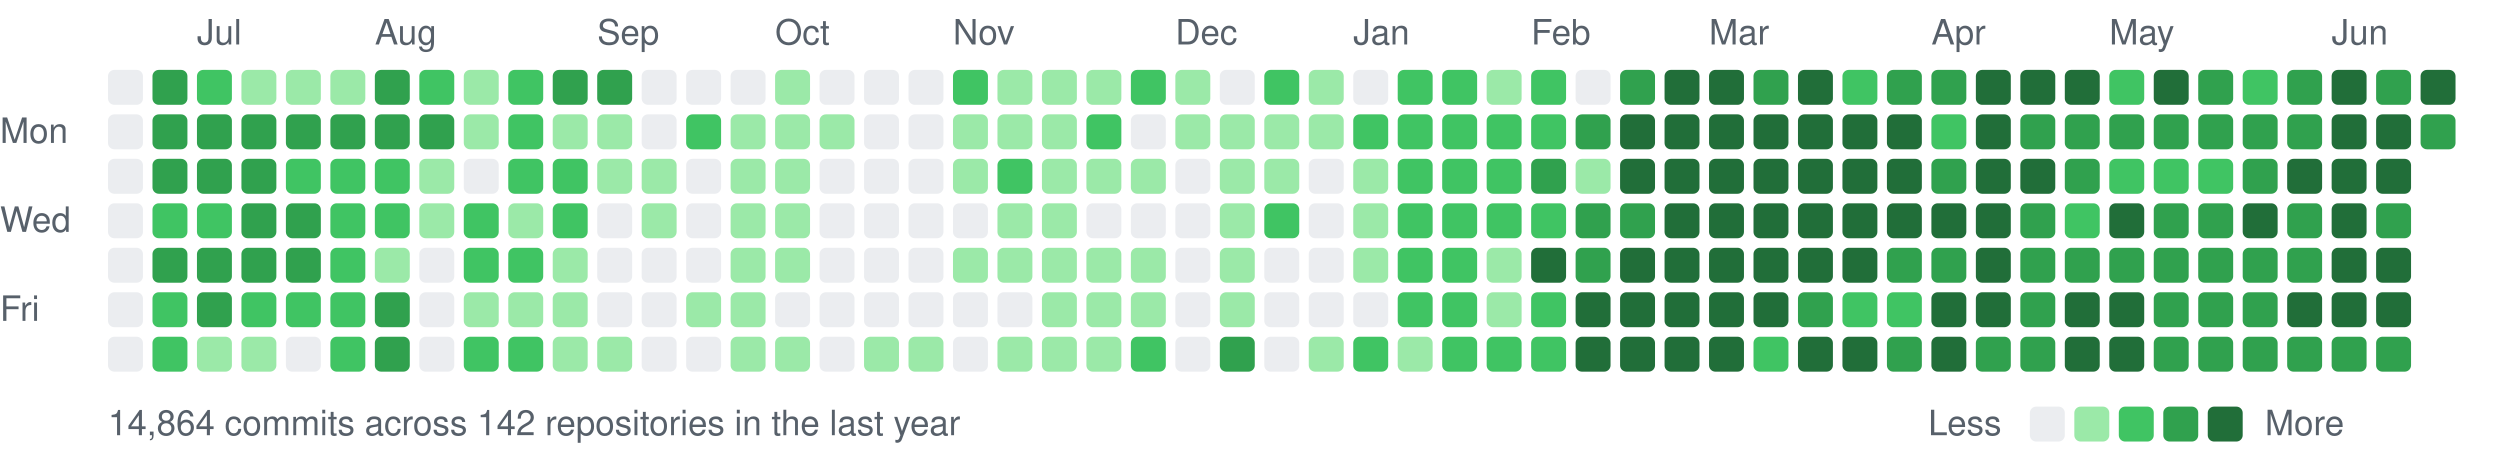
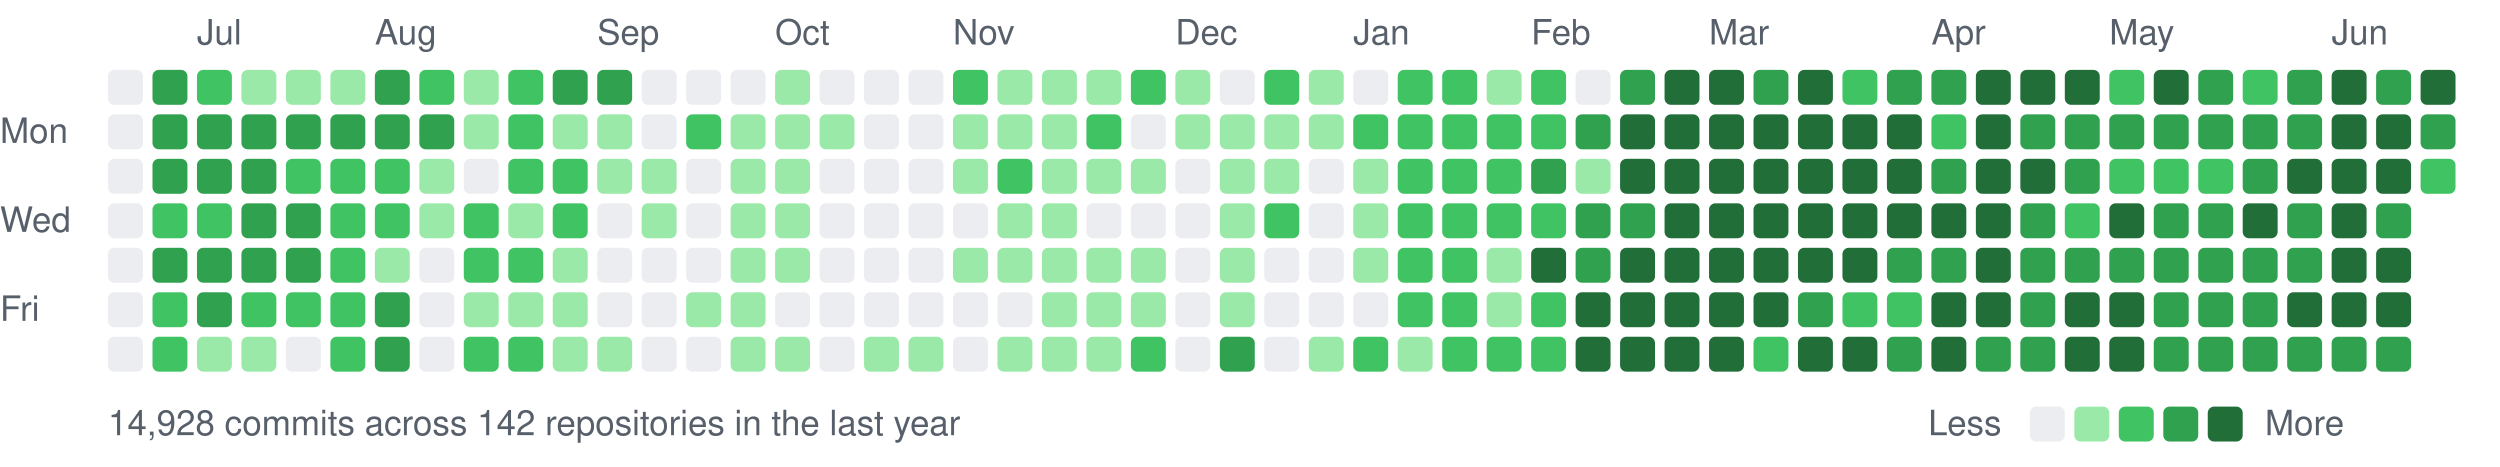
<svg xmlns="http://www.w3.org/2000/svg" width="787" height="147" viewBox="0 0 787 147">
  <style>text{font:11px -apple-system,BlinkMacSystemFont,"Segoe UI",Helvetica,Arial,sans-serif;fill:#57606a}</style>
  <text x="62" y="14">Jul</text>
  <text x="118" y="14">Aug</text>
  <text x="188" y="14">Sep</text>
  <text x="244" y="14">Oct</text>
  <text x="300" y="14">Nov</text>
  <text x="370" y="14">Dec</text>
  <text x="426" y="14">Jan</text>
  <text x="482" y="14">Feb</text>
  <text x="538" y="14">Mar</text>
  <text x="608" y="14">Apr</text>
  <text x="664" y="14">May</text>
  <text x="734" y="14">Jun</text>
  <text x="0" y="45">Mon</text>
  <text x="0" y="73">Wed</text>
  <text x="0" y="101">Fri</text>
  <rect x="34" y="22" width="11" height="11" rx="2" fill="#ebedf0" />
  <rect x="34" y="36" width="11" height="11" rx="2" fill="#ebedf0" />
  <rect x="34" y="50" width="11" height="11" rx="2" fill="#ebedf0" />
  <rect x="34" y="64" width="11" height="11" rx="2" fill="#ebedf0" />
  <rect x="34" y="78" width="11" height="11" rx="2" fill="#ebedf0" />
  <rect x="34" y="92" width="11" height="11" rx="2" fill="#ebedf0" />
  <rect x="34" y="106" width="11" height="11" rx="2" fill="#ebedf0" />
  <rect x="48" y="22" width="11" height="11" rx="2" fill="#30a14e" />
  <rect x="48" y="36" width="11" height="11" rx="2" fill="#30a14e" />
  <rect x="48" y="50" width="11" height="11" rx="2" fill="#30a14e" />
  <rect x="48" y="64" width="11" height="11" rx="2" fill="#40c463" />
  <rect x="48" y="78" width="11" height="11" rx="2" fill="#30a14e" />
  <rect x="48" y="92" width="11" height="11" rx="2" fill="#40c463" />
  <rect x="48" y="106" width="11" height="11" rx="2" fill="#40c463" />
  <rect x="62" y="22" width="11" height="11" rx="2" fill="#40c463" />
  <rect x="62" y="36" width="11" height="11" rx="2" fill="#30a14e" />
  <rect x="62" y="50" width="11" height="11" rx="2" fill="#30a14e" />
  <rect x="62" y="64" width="11" height="11" rx="2" fill="#40c463" />
  <rect x="62" y="78" width="11" height="11" rx="2" fill="#30a14e" />
  <rect x="62" y="92" width="11" height="11" rx="2" fill="#30a14e" />
  <rect x="62" y="106" width="11" height="11" rx="2" fill="#9be9a8" />
  <rect x="76" y="22" width="11" height="11" rx="2" fill="#9be9a8" />
  <rect x="76" y="36" width="11" height="11" rx="2" fill="#30a14e" />
  <rect x="76" y="50" width="11" height="11" rx="2" fill="#30a14e" />
  <rect x="76" y="64" width="11" height="11" rx="2" fill="#30a14e" />
  <rect x="76" y="78" width="11" height="11" rx="2" fill="#30a14e" />
  <rect x="76" y="92" width="11" height="11" rx="2" fill="#40c463" />
  <rect x="76" y="106" width="11" height="11" rx="2" fill="#9be9a8" />
  <rect x="90" y="22" width="11" height="11" rx="2" fill="#9be9a8" />
  <rect x="90" y="36" width="11" height="11" rx="2" fill="#30a14e" />
  <rect x="90" y="50" width="11" height="11" rx="2" fill="#40c463" />
  <rect x="90" y="64" width="11" height="11" rx="2" fill="#30a14e" />
  <rect x="90" y="78" width="11" height="11" rx="2" fill="#30a14e" />
  <rect x="90" y="92" width="11" height="11" rx="2" fill="#40c463" />
  <rect x="90" y="106" width="11" height="11" rx="2" fill="#ebedf0" />
  <rect x="104" y="22" width="11" height="11" rx="2" fill="#9be9a8" />
  <rect x="104" y="36" width="11" height="11" rx="2" fill="#30a14e" />
  <rect x="104" y="50" width="11" height="11" rx="2" fill="#40c463" />
  <rect x="104" y="64" width="11" height="11" rx="2" fill="#40c463" />
  <rect x="104" y="78" width="11" height="11" rx="2" fill="#40c463" />
  <rect x="104" y="92" width="11" height="11" rx="2" fill="#40c463" />
  <rect x="104" y="106" width="11" height="11" rx="2" fill="#40c463" />
  <rect x="118" y="22" width="11" height="11" rx="2" fill="#30a14e" />
  <rect x="118" y="36" width="11" height="11" rx="2" fill="#30a14e" />
  <rect x="118" y="50" width="11" height="11" rx="2" fill="#40c463" />
  <rect x="118" y="64" width="11" height="11" rx="2" fill="#40c463" />
  <rect x="118" y="78" width="11" height="11" rx="2" fill="#9be9a8" />
  <rect x="118" y="92" width="11" height="11" rx="2" fill="#30a14e" />
  <rect x="118" y="106" width="11" height="11" rx="2" fill="#30a14e" />
  <rect x="132" y="22" width="11" height="11" rx="2" fill="#40c463" />
  <rect x="132" y="36" width="11" height="11" rx="2" fill="#30a14e" />
  <rect x="132" y="50" width="11" height="11" rx="2" fill="#9be9a8" />
  <rect x="132" y="64" width="11" height="11" rx="2" fill="#9be9a8" />
  <rect x="132" y="78" width="11" height="11" rx="2" fill="#ebedf0" />
  <rect x="132" y="92" width="11" height="11" rx="2" fill="#ebedf0" />
  <rect x="132" y="106" width="11" height="11" rx="2" fill="#ebedf0" />
  <rect x="146" y="22" width="11" height="11" rx="2" fill="#9be9a8" />
  <rect x="146" y="36" width="11" height="11" rx="2" fill="#9be9a8" />
  <rect x="146" y="50" width="11" height="11" rx="2" fill="#ebedf0" />
  <rect x="146" y="64" width="11" height="11" rx="2" fill="#40c463" />
  <rect x="146" y="78" width="11" height="11" rx="2" fill="#40c463" />
  <rect x="146" y="92" width="11" height="11" rx="2" fill="#9be9a8" />
  <rect x="146" y="106" width="11" height="11" rx="2" fill="#40c463" />
  <rect x="160" y="22" width="11" height="11" rx="2" fill="#40c463" />
  <rect x="160" y="36" width="11" height="11" rx="2" fill="#40c463" />
  <rect x="160" y="50" width="11" height="11" rx="2" fill="#40c463" />
  <rect x="160" y="64" width="11" height="11" rx="2" fill="#9be9a8" />
  <rect x="160" y="78" width="11" height="11" rx="2" fill="#40c463" />
  <rect x="160" y="92" width="11" height="11" rx="2" fill="#9be9a8" />
  <rect x="160" y="106" width="11" height="11" rx="2" fill="#40c463" />
  <rect x="174" y="22" width="11" height="11" rx="2" fill="#30a14e" />
  <rect x="174" y="36" width="11" height="11" rx="2" fill="#9be9a8" />
  <rect x="174" y="50" width="11" height="11" rx="2" fill="#40c463" />
  <rect x="174" y="64" width="11" height="11" rx="2" fill="#40c463" />
  <rect x="174" y="78" width="11" height="11" rx="2" fill="#9be9a8" />
  <rect x="174" y="92" width="11" height="11" rx="2" fill="#9be9a8" />
  <rect x="174" y="106" width="11" height="11" rx="2" fill="#9be9a8" />
  <rect x="188" y="22" width="11" height="11" rx="2" fill="#30a14e" />
  <rect x="188" y="36" width="11" height="11" rx="2" fill="#9be9a8" />
  <rect x="188" y="50" width="11" height="11" rx="2" fill="#9be9a8" />
  <rect x="188" y="64" width="11" height="11" rx="2" fill="#ebedf0" />
  <rect x="188" y="78" width="11" height="11" rx="2" fill="#ebedf0" />
  <rect x="188" y="92" width="11" height="11" rx="2" fill="#ebedf0" />
  <rect x="188" y="106" width="11" height="11" rx="2" fill="#9be9a8" />
  <rect x="202" y="22" width="11" height="11" rx="2" fill="#ebedf0" />
  <rect x="202" y="36" width="11" height="11" rx="2" fill="#ebedf0" />
  <rect x="202" y="50" width="11" height="11" rx="2" fill="#9be9a8" />
  <rect x="202" y="64" width="11" height="11" rx="2" fill="#9be9a8" />
  <rect x="202" y="78" width="11" height="11" rx="2" fill="#ebedf0" />
  <rect x="202" y="92" width="11" height="11" rx="2" fill="#ebedf0" />
  <rect x="202" y="106" width="11" height="11" rx="2" fill="#ebedf0" />
  <rect x="216" y="22" width="11" height="11" rx="2" fill="#ebedf0" />
  <rect x="216" y="36" width="11" height="11" rx="2" fill="#40c463" />
  <rect x="216" y="50" width="11" height="11" rx="2" fill="#ebedf0" />
  <rect x="216" y="64" width="11" height="11" rx="2" fill="#ebedf0" />
  <rect x="216" y="78" width="11" height="11" rx="2" fill="#ebedf0" />
  <rect x="216" y="92" width="11" height="11" rx="2" fill="#9be9a8" />
  <rect x="216" y="106" width="11" height="11" rx="2" fill="#ebedf0" />
  <rect x="230" y="22" width="11" height="11" rx="2" fill="#ebedf0" />
  <rect x="230" y="36" width="11" height="11" rx="2" fill="#9be9a8" />
  <rect x="230" y="50" width="11" height="11" rx="2" fill="#9be9a8" />
  <rect x="230" y="64" width="11" height="11" rx="2" fill="#9be9a8" />
  <rect x="230" y="78" width="11" height="11" rx="2" fill="#9be9a8" />
  <rect x="230" y="92" width="11" height="11" rx="2" fill="#9be9a8" />
  <rect x="230" y="106" width="11" height="11" rx="2" fill="#9be9a8" />
  <rect x="244" y="22" width="11" height="11" rx="2" fill="#9be9a8" />
  <rect x="244" y="36" width="11" height="11" rx="2" fill="#9be9a8" />
  <rect x="244" y="50" width="11" height="11" rx="2" fill="#9be9a8" />
  <rect x="244" y="64" width="11" height="11" rx="2" fill="#9be9a8" />
  <rect x="244" y="78" width="11" height="11" rx="2" fill="#9be9a8" />
  <rect x="244" y="92" width="11" height="11" rx="2" fill="#ebedf0" />
  <rect x="244" y="106" width="11" height="11" rx="2" fill="#9be9a8" />
  <rect x="258" y="22" width="11" height="11" rx="2" fill="#ebedf0" />
  <rect x="258" y="36" width="11" height="11" rx="2" fill="#9be9a8" />
  <rect x="258" y="50" width="11" height="11" rx="2" fill="#ebedf0" />
  <rect x="258" y="64" width="11" height="11" rx="2" fill="#ebedf0" />
  <rect x="258" y="78" width="11" height="11" rx="2" fill="#ebedf0" />
  <rect x="258" y="92" width="11" height="11" rx="2" fill="#ebedf0" />
  <rect x="258" y="106" width="11" height="11" rx="2" fill="#ebedf0" />
  <rect x="272" y="22" width="11" height="11" rx="2" fill="#ebedf0" />
  <rect x="272" y="36" width="11" height="11" rx="2" fill="#ebedf0" />
  <rect x="272" y="50" width="11" height="11" rx="2" fill="#ebedf0" />
  <rect x="272" y="64" width="11" height="11" rx="2" fill="#ebedf0" />
  <rect x="272" y="78" width="11" height="11" rx="2" fill="#ebedf0" />
  <rect x="272" y="92" width="11" height="11" rx="2" fill="#ebedf0" />
  <rect x="272" y="106" width="11" height="11" rx="2" fill="#9be9a8" />
  <rect x="286" y="22" width="11" height="11" rx="2" fill="#ebedf0" />
  <rect x="286" y="36" width="11" height="11" rx="2" fill="#ebedf0" />
  <rect x="286" y="50" width="11" height="11" rx="2" fill="#ebedf0" />
  <rect x="286" y="64" width="11" height="11" rx="2" fill="#ebedf0" />
  <rect x="286" y="78" width="11" height="11" rx="2" fill="#ebedf0" />
  <rect x="286" y="92" width="11" height="11" rx="2" fill="#ebedf0" />
  <rect x="286" y="106" width="11" height="11" rx="2" fill="#9be9a8" />
  <rect x="300" y="22" width="11" height="11" rx="2" fill="#40c463" />
  <rect x="300" y="36" width="11" height="11" rx="2" fill="#9be9a8" />
  <rect x="300" y="50" width="11" height="11" rx="2" fill="#9be9a8" />
  <rect x="300" y="64" width="11" height="11" rx="2" fill="#ebedf0" />
  <rect x="300" y="78" width="11" height="11" rx="2" fill="#9be9a8" />
  <rect x="300" y="92" width="11" height="11" rx="2" fill="#ebedf0" />
  <rect x="300" y="106" width="11" height="11" rx="2" fill="#ebedf0" />
  <rect x="314" y="22" width="11" height="11" rx="2" fill="#9be9a8" />
  <rect x="314" y="36" width="11" height="11" rx="2" fill="#9be9a8" />
  <rect x="314" y="50" width="11" height="11" rx="2" fill="#40c463" />
  <rect x="314" y="64" width="11" height="11" rx="2" fill="#9be9a8" />
  <rect x="314" y="78" width="11" height="11" rx="2" fill="#9be9a8" />
  <rect x="314" y="92" width="11" height="11" rx="2" fill="#ebedf0" />
  <rect x="314" y="106" width="11" height="11" rx="2" fill="#9be9a8" />
  <rect x="328" y="22" width="11" height="11" rx="2" fill="#9be9a8" />
  <rect x="328" y="36" width="11" height="11" rx="2" fill="#9be9a8" />
  <rect x="328" y="50" width="11" height="11" rx="2" fill="#9be9a8" />
  <rect x="328" y="64" width="11" height="11" rx="2" fill="#9be9a8" />
  <rect x="328" y="78" width="11" height="11" rx="2" fill="#9be9a8" />
  <rect x="328" y="92" width="11" height="11" rx="2" fill="#9be9a8" />
  <rect x="328" y="106" width="11" height="11" rx="2" fill="#9be9a8" />
  <rect x="342" y="22" width="11" height="11" rx="2" fill="#9be9a8" />
  <rect x="342" y="36" width="11" height="11" rx="2" fill="#40c463" />
  <rect x="342" y="50" width="11" height="11" rx="2" fill="#9be9a8" />
  <rect x="342" y="64" width="11" height="11" rx="2" fill="#ebedf0" />
  <rect x="342" y="78" width="11" height="11" rx="2" fill="#9be9a8" />
  <rect x="342" y="92" width="11" height="11" rx="2" fill="#9be9a8" />
  <rect x="342" y="106" width="11" height="11" rx="2" fill="#9be9a8" />
  <rect x="356" y="22" width="11" height="11" rx="2" fill="#40c463" />
  <rect x="356" y="36" width="11" height="11" rx="2" fill="#ebedf0" />
  <rect x="356" y="50" width="11" height="11" rx="2" fill="#9be9a8" />
  <rect x="356" y="64" width="11" height="11" rx="2" fill="#ebedf0" />
  <rect x="356" y="78" width="11" height="11" rx="2" fill="#9be9a8" />
  <rect x="356" y="92" width="11" height="11" rx="2" fill="#9be9a8" />
  <rect x="356" y="106" width="11" height="11" rx="2" fill="#40c463" />
  <rect x="370" y="22" width="11" height="11" rx="2" fill="#9be9a8" />
  <rect x="370" y="36" width="11" height="11" rx="2" fill="#9be9a8" />
  <rect x="370" y="50" width="11" height="11" rx="2" fill="#ebedf0" />
  <rect x="370" y="64" width="11" height="11" rx="2" fill="#ebedf0" />
  <rect x="370" y="78" width="11" height="11" rx="2" fill="#ebedf0" />
  <rect x="370" y="92" width="11" height="11" rx="2" fill="#ebedf0" />
  <rect x="370" y="106" width="11" height="11" rx="2" fill="#ebedf0" />
  <rect x="384" y="22" width="11" height="11" rx="2" fill="#ebedf0" />
  <rect x="384" y="36" width="11" height="11" rx="2" fill="#9be9a8" />
  <rect x="384" y="50" width="11" height="11" rx="2" fill="#9be9a8" />
  <rect x="384" y="64" width="11" height="11" rx="2" fill="#9be9a8" />
  <rect x="384" y="78" width="11" height="11" rx="2" fill="#9be9a8" />
  <rect x="384" y="92" width="11" height="11" rx="2" fill="#9be9a8" />
  <rect x="384" y="106" width="11" height="11" rx="2" fill="#30a14e" />
  <rect x="398" y="22" width="11" height="11" rx="2" fill="#40c463" />
  <rect x="398" y="36" width="11" height="11" rx="2" fill="#9be9a8" />
  <rect x="398" y="50" width="11" height="11" rx="2" fill="#9be9a8" />
  <rect x="398" y="64" width="11" height="11" rx="2" fill="#40c463" />
  <rect x="398" y="78" width="11" height="11" rx="2" fill="#ebedf0" />
  <rect x="398" y="92" width="11" height="11" rx="2" fill="#ebedf0" />
  <rect x="398" y="106" width="11" height="11" rx="2" fill="#ebedf0" />
  <rect x="412" y="22" width="11" height="11" rx="2" fill="#9be9a8" />
  <rect x="412" y="36" width="11" height="11" rx="2" fill="#9be9a8" />
  <rect x="412" y="50" width="11" height="11" rx="2" fill="#ebedf0" />
  <rect x="412" y="64" width="11" height="11" rx="2" fill="#ebedf0" />
  <rect x="412" y="78" width="11" height="11" rx="2" fill="#ebedf0" />
  <rect x="412" y="92" width="11" height="11" rx="2" fill="#ebedf0" />
  <rect x="412" y="106" width="11" height="11" rx="2" fill="#9be9a8" />
  <rect x="426" y="22" width="11" height="11" rx="2" fill="#ebedf0" />
  <rect x="426" y="36" width="11" height="11" rx="2" fill="#40c463" />
  <rect x="426" y="50" width="11" height="11" rx="2" fill="#9be9a8" />
  <rect x="426" y="64" width="11" height="11" rx="2" fill="#9be9a8" />
  <rect x="426" y="78" width="11" height="11" rx="2" fill="#9be9a8" />
  <rect x="426" y="92" width="11" height="11" rx="2" fill="#ebedf0" />
  <rect x="426" y="106" width="11" height="11" rx="2" fill="#40c463" />
  <rect x="440" y="22" width="11" height="11" rx="2" fill="#40c463" />
  <rect x="440" y="36" width="11" height="11" rx="2" fill="#40c463" />
  <rect x="440" y="50" width="11" height="11" rx="2" fill="#40c463" />
  <rect x="440" y="64" width="11" height="11" rx="2" fill="#40c463" />
  <rect x="440" y="78" width="11" height="11" rx="2" fill="#40c463" />
  <rect x="440" y="92" width="11" height="11" rx="2" fill="#40c463" />
  <rect x="440" y="106" width="11" height="11" rx="2" fill="#9be9a8" />
  <rect x="454" y="22" width="11" height="11" rx="2" fill="#40c463" />
  <rect x="454" y="36" width="11" height="11" rx="2" fill="#40c463" />
  <rect x="454" y="50" width="11" height="11" rx="2" fill="#40c463" />
  <rect x="454" y="64" width="11" height="11" rx="2" fill="#40c463" />
  <rect x="454" y="78" width="11" height="11" rx="2" fill="#40c463" />
  <rect x="454" y="92" width="11" height="11" rx="2" fill="#40c463" />
  <rect x="454" y="106" width="11" height="11" rx="2" fill="#40c463" />
  <rect x="468" y="22" width="11" height="11" rx="2" fill="#9be9a8" />
  <rect x="468" y="36" width="11" height="11" rx="2" fill="#40c463" />
  <rect x="468" y="50" width="11" height="11" rx="2" fill="#40c463" />
  <rect x="468" y="64" width="11" height="11" rx="2" fill="#40c463" />
  <rect x="468" y="78" width="11" height="11" rx="2" fill="#9be9a8" />
  <rect x="468" y="92" width="11" height="11" rx="2" fill="#9be9a8" />
  <rect x="468" y="106" width="11" height="11" rx="2" fill="#40c463" />
  <rect x="482" y="22" width="11" height="11" rx="2" fill="#40c463" />
  <rect x="482" y="36" width="11" height="11" rx="2" fill="#40c463" />
  <rect x="482" y="50" width="11" height="11" rx="2" fill="#30a14e" />
  <rect x="482" y="64" width="11" height="11" rx="2" fill="#40c463" />
  <rect x="482" y="78" width="11" height="11" rx="2" fill="#216e39" />
  <rect x="482" y="92" width="11" height="11" rx="2" fill="#40c463" />
  <rect x="482" y="106" width="11" height="11" rx="2" fill="#40c463" />
  <rect x="496" y="22" width="11" height="11" rx="2" fill="#ebedf0" />
  <rect x="496" y="36" width="11" height="11" rx="2" fill="#30a14e" />
  <rect x="496" y="50" width="11" height="11" rx="2" fill="#9be9a8" />
  <rect x="496" y="64" width="11" height="11" rx="2" fill="#30a14e" />
  <rect x="496" y="78" width="11" height="11" rx="2" fill="#30a14e" />
  <rect x="496" y="92" width="11" height="11" rx="2" fill="#216e39" />
  <rect x="496" y="106" width="11" height="11" rx="2" fill="#216e39" />
  <rect x="510" y="22" width="11" height="11" rx="2" fill="#30a14e" />
  <rect x="510" y="36" width="11" height="11" rx="2" fill="#216e39" />
  <rect x="510" y="50" width="11" height="11" rx="2" fill="#216e39" />
  <rect x="510" y="64" width="11" height="11" rx="2" fill="#30a14e" />
  <rect x="510" y="78" width="11" height="11" rx="2" fill="#216e39" />
  <rect x="510" y="92" width="11" height="11" rx="2" fill="#216e39" />
  <rect x="510" y="106" width="11" height="11" rx="2" fill="#216e39" />
  <rect x="524" y="22" width="11" height="11" rx="2" fill="#216e39" />
  <rect x="524" y="36" width="11" height="11" rx="2" fill="#216e39" />
  <rect x="524" y="50" width="11" height="11" rx="2" fill="#216e39" />
  <rect x="524" y="64" width="11" height="11" rx="2" fill="#216e39" />
  <rect x="524" y="78" width="11" height="11" rx="2" fill="#216e39" />
  <rect x="524" y="92" width="11" height="11" rx="2" fill="#216e39" />
  <rect x="524" y="106" width="11" height="11" rx="2" fill="#216e39" />
  <rect x="538" y="22" width="11" height="11" rx="2" fill="#216e39" />
  <rect x="538" y="36" width="11" height="11" rx="2" fill="#216e39" />
  <rect x="538" y="50" width="11" height="11" rx="2" fill="#216e39" />
  <rect x="538" y="64" width="11" height="11" rx="2" fill="#216e39" />
  <rect x="538" y="78" width="11" height="11" rx="2" fill="#216e39" />
  <rect x="538" y="92" width="11" height="11" rx="2" fill="#216e39" />
  <rect x="538" y="106" width="11" height="11" rx="2" fill="#216e39" />
  <rect x="552" y="22" width="11" height="11" rx="2" fill="#30a14e" />
  <rect x="552" y="36" width="11" height="11" rx="2" fill="#216e39" />
  <rect x="552" y="50" width="11" height="11" rx="2" fill="#216e39" />
  <rect x="552" y="64" width="11" height="11" rx="2" fill="#216e39" />
  <rect x="552" y="78" width="11" height="11" rx="2" fill="#216e39" />
  <rect x="552" y="92" width="11" height="11" rx="2" fill="#216e39" />
  <rect x="552" y="106" width="11" height="11" rx="2" fill="#40c463" />
  <rect x="566" y="22" width="11" height="11" rx="2" fill="#216e39" />
  <rect x="566" y="36" width="11" height="11" rx="2" fill="#216e39" />
  <rect x="566" y="50" width="11" height="11" rx="2" fill="#216e39" />
  <rect x="566" y="64" width="11" height="11" rx="2" fill="#216e39" />
  <rect x="566" y="78" width="11" height="11" rx="2" fill="#216e39" />
  <rect x="566" y="92" width="11" height="11" rx="2" fill="#30a14e" />
  <rect x="566" y="106" width="11" height="11" rx="2" fill="#216e39" />
  <rect x="580" y="22" width="11" height="11" rx="2" fill="#40c463" />
  <rect x="580" y="36" width="11" height="11" rx="2" fill="#216e39" />
  <rect x="580" y="50" width="11" height="11" rx="2" fill="#216e39" />
  <rect x="580" y="64" width="11" height="11" rx="2" fill="#216e39" />
  <rect x="580" y="78" width="11" height="11" rx="2" fill="#216e39" />
  <rect x="580" y="92" width="11" height="11" rx="2" fill="#40c463" />
  <rect x="580" y="106" width="11" height="11" rx="2" fill="#216e39" />
  <rect x="594" y="22" width="11" height="11" rx="2" fill="#30a14e" />
  <rect x="594" y="36" width="11" height="11" rx="2" fill="#216e39" />
  <rect x="594" y="50" width="11" height="11" rx="2" fill="#216e39" />
  <rect x="594" y="64" width="11" height="11" rx="2" fill="#216e39" />
  <rect x="594" y="78" width="11" height="11" rx="2" fill="#30a14e" />
  <rect x="594" y="92" width="11" height="11" rx="2" fill="#40c463" />
  <rect x="594" y="106" width="11" height="11" rx="2" fill="#30a14e" />
  <rect x="608" y="22" width="11" height="11" rx="2" fill="#30a14e" />
  <rect x="608" y="36" width="11" height="11" rx="2" fill="#40c463" />
  <rect x="608" y="50" width="11" height="11" rx="2" fill="#30a14e" />
  <rect x="608" y="64" width="11" height="11" rx="2" fill="#216e39" />
  <rect x="608" y="78" width="11" height="11" rx="2" fill="#30a14e" />
  <rect x="608" y="92" width="11" height="11" rx="2" fill="#216e39" />
  <rect x="608" y="106" width="11" height="11" rx="2" fill="#216e39" />
  <rect x="622" y="22" width="11" height="11" rx="2" fill="#216e39" />
  <rect x="622" y="36" width="11" height="11" rx="2" fill="#216e39" />
  <rect x="622" y="50" width="11" height="11" rx="2" fill="#216e39" />
  <rect x="622" y="64" width="11" height="11" rx="2" fill="#216e39" />
  <rect x="622" y="78" width="11" height="11" rx="2" fill="#216e39" />
  <rect x="622" y="92" width="11" height="11" rx="2" fill="#216e39" />
  <rect x="622" y="106" width="11" height="11" rx="2" fill="#30a14e" />
  <rect x="636" y="22" width="11" height="11" rx="2" fill="#216e39" />
  <rect x="636" y="36" width="11" height="11" rx="2" fill="#30a14e" />
  <rect x="636" y="50" width="11" height="11" rx="2" fill="#216e39" />
  <rect x="636" y="64" width="11" height="11" rx="2" fill="#30a14e" />
  <rect x="636" y="78" width="11" height="11" rx="2" fill="#30a14e" />
  <rect x="636" y="92" width="11" height="11" rx="2" fill="#30a14e" />
  <rect x="636" y="106" width="11" height="11" rx="2" fill="#30a14e" />
  <rect x="650" y="22" width="11" height="11" rx="2" fill="#216e39" />
  <rect x="650" y="36" width="11" height="11" rx="2" fill="#30a14e" />
  <rect x="650" y="50" width="11" height="11" rx="2" fill="#30a14e" />
  <rect x="650" y="64" width="11" height="11" rx="2" fill="#40c463" />
  <rect x="650" y="78" width="11" height="11" rx="2" fill="#30a14e" />
  <rect x="650" y="92" width="11" height="11" rx="2" fill="#216e39" />
  <rect x="650" y="106" width="11" height="11" rx="2" fill="#216e39" />
  <rect x="664" y="22" width="11" height="11" rx="2" fill="#40c463" />
  <rect x="664" y="36" width="11" height="11" rx="2" fill="#30a14e" />
  <rect x="664" y="50" width="11" height="11" rx="2" fill="#40c463" />
  <rect x="664" y="64" width="11" height="11" rx="2" fill="#216e39" />
  <rect x="664" y="78" width="11" height="11" rx="2" fill="#30a14e" />
  <rect x="664" y="92" width="11" height="11" rx="2" fill="#216e39" />
  <rect x="664" y="106" width="11" height="11" rx="2" fill="#216e39" />
  <rect x="678" y="22" width="11" height="11" rx="2" fill="#216e39" />
  <rect x="678" y="36" width="11" height="11" rx="2" fill="#30a14e" />
  <rect x="678" y="50" width="11" height="11" rx="2" fill="#40c463" />
  <rect x="678" y="64" width="11" height="11" rx="2" fill="#30a14e" />
  <rect x="678" y="78" width="11" height="11" rx="2" fill="#30a14e" />
  <rect x="678" y="92" width="11" height="11" rx="2" fill="#30a14e" />
  <rect x="678" y="106" width="11" height="11" rx="2" fill="#30a14e" />
  <rect x="692" y="22" width="11" height="11" rx="2" fill="#30a14e" />
  <rect x="692" y="36" width="11" height="11" rx="2" fill="#30a14e" />
  <rect x="692" y="50" width="11" height="11" rx="2" fill="#40c463" />
  <rect x="692" y="64" width="11" height="11" rx="2" fill="#30a14e" />
  <rect x="692" y="78" width="11" height="11" rx="2" fill="#30a14e" />
  <rect x="692" y="92" width="11" height="11" rx="2" fill="#30a14e" />
  <rect x="692" y="106" width="11" height="11" rx="2" fill="#30a14e" />
  <rect x="706" y="22" width="11" height="11" rx="2" fill="#40c463" />
  <rect x="706" y="36" width="11" height="11" rx="2" fill="#30a14e" />
  <rect x="706" y="50" width="11" height="11" rx="2" fill="#30a14e" />
  <rect x="706" y="64" width="11" height="11" rx="2" fill="#216e39" />
  <rect x="706" y="78" width="11" height="11" rx="2" fill="#30a14e" />
  <rect x="706" y="92" width="11" height="11" rx="2" fill="#30a14e" />
  <rect x="706" y="106" width="11" height="11" rx="2" fill="#30a14e" />
  <rect x="720" y="22" width="11" height="11" rx="2" fill="#30a14e" />
  <rect x="720" y="36" width="11" height="11" rx="2" fill="#30a14e" />
  <rect x="720" y="50" width="11" height="11" rx="2" fill="#216e39" />
  <rect x="720" y="64" width="11" height="11" rx="2" fill="#30a14e" />
  <rect x="720" y="78" width="11" height="11" rx="2" fill="#30a14e" />
  <rect x="720" y="92" width="11" height="11" rx="2" fill="#216e39" />
  <rect x="720" y="106" width="11" height="11" rx="2" fill="#30a14e" />
  <rect x="734" y="22" width="11" height="11" rx="2" fill="#216e39" />
  <rect x="734" y="36" width="11" height="11" rx="2" fill="#216e39" />
  <rect x="734" y="50" width="11" height="11" rx="2" fill="#216e39" />
  <rect x="734" y="64" width="11" height="11" rx="2" fill="#216e39" />
  <rect x="734" y="78" width="11" height="11" rx="2" fill="#216e39" />
  <rect x="734" y="92" width="11" height="11" rx="2" fill="#216e39" />
  <rect x="734" y="106" width="11" height="11" rx="2" fill="#30a14e" />
  <rect x="748" y="22" width="11" height="11" rx="2" fill="#30a14e" />
  <rect x="748" y="36" width="11" height="11" rx="2" fill="#216e39" />
  <rect x="748" y="50" width="11" height="11" rx="2" fill="#216e39" />
  <rect x="748" y="64" width="11" height="11" rx="2" fill="#30a14e" />
  <rect x="748" y="78" width="11" height="11" rx="2" fill="#216e39" />
  <rect x="748" y="92" width="11" height="11" rx="2" fill="#216e39" />
  <rect x="748" y="106" width="11" height="11" rx="2" fill="#30a14e" />
  <rect x="762" y="22" width="11" height="11" rx="2" fill="#216e39" />
  <rect x="762" y="36" width="11" height="11" rx="2" fill="#30a14e" />
-   <text x="34" y="137">14,864 commits across 142 repositories in the last year</text>
+   <rect x="762" y="50" width="11" height="11" rx="2" fill="#40c463" />
+   <text x="34" y="137">14,928 commits across 142 repositories in the last year</text>
  <text x="607" y="137">Less</text>
  <rect x="639" y="128" width="11" height="11" rx="2" fill="#ebedf0" />
  <rect x="653" y="128" width="11" height="11" rx="2" fill="#9be9a8" />
  <rect x="667" y="128" width="11" height="11" rx="2" fill="#40c463" />
  <rect x="681" y="128" width="11" height="11" rx="2" fill="#30a14e" />
  <rect x="695" y="128" width="11" height="11" rx="2" fill="#216e39" />
  <text x="713" y="137">More</text>
</svg>
